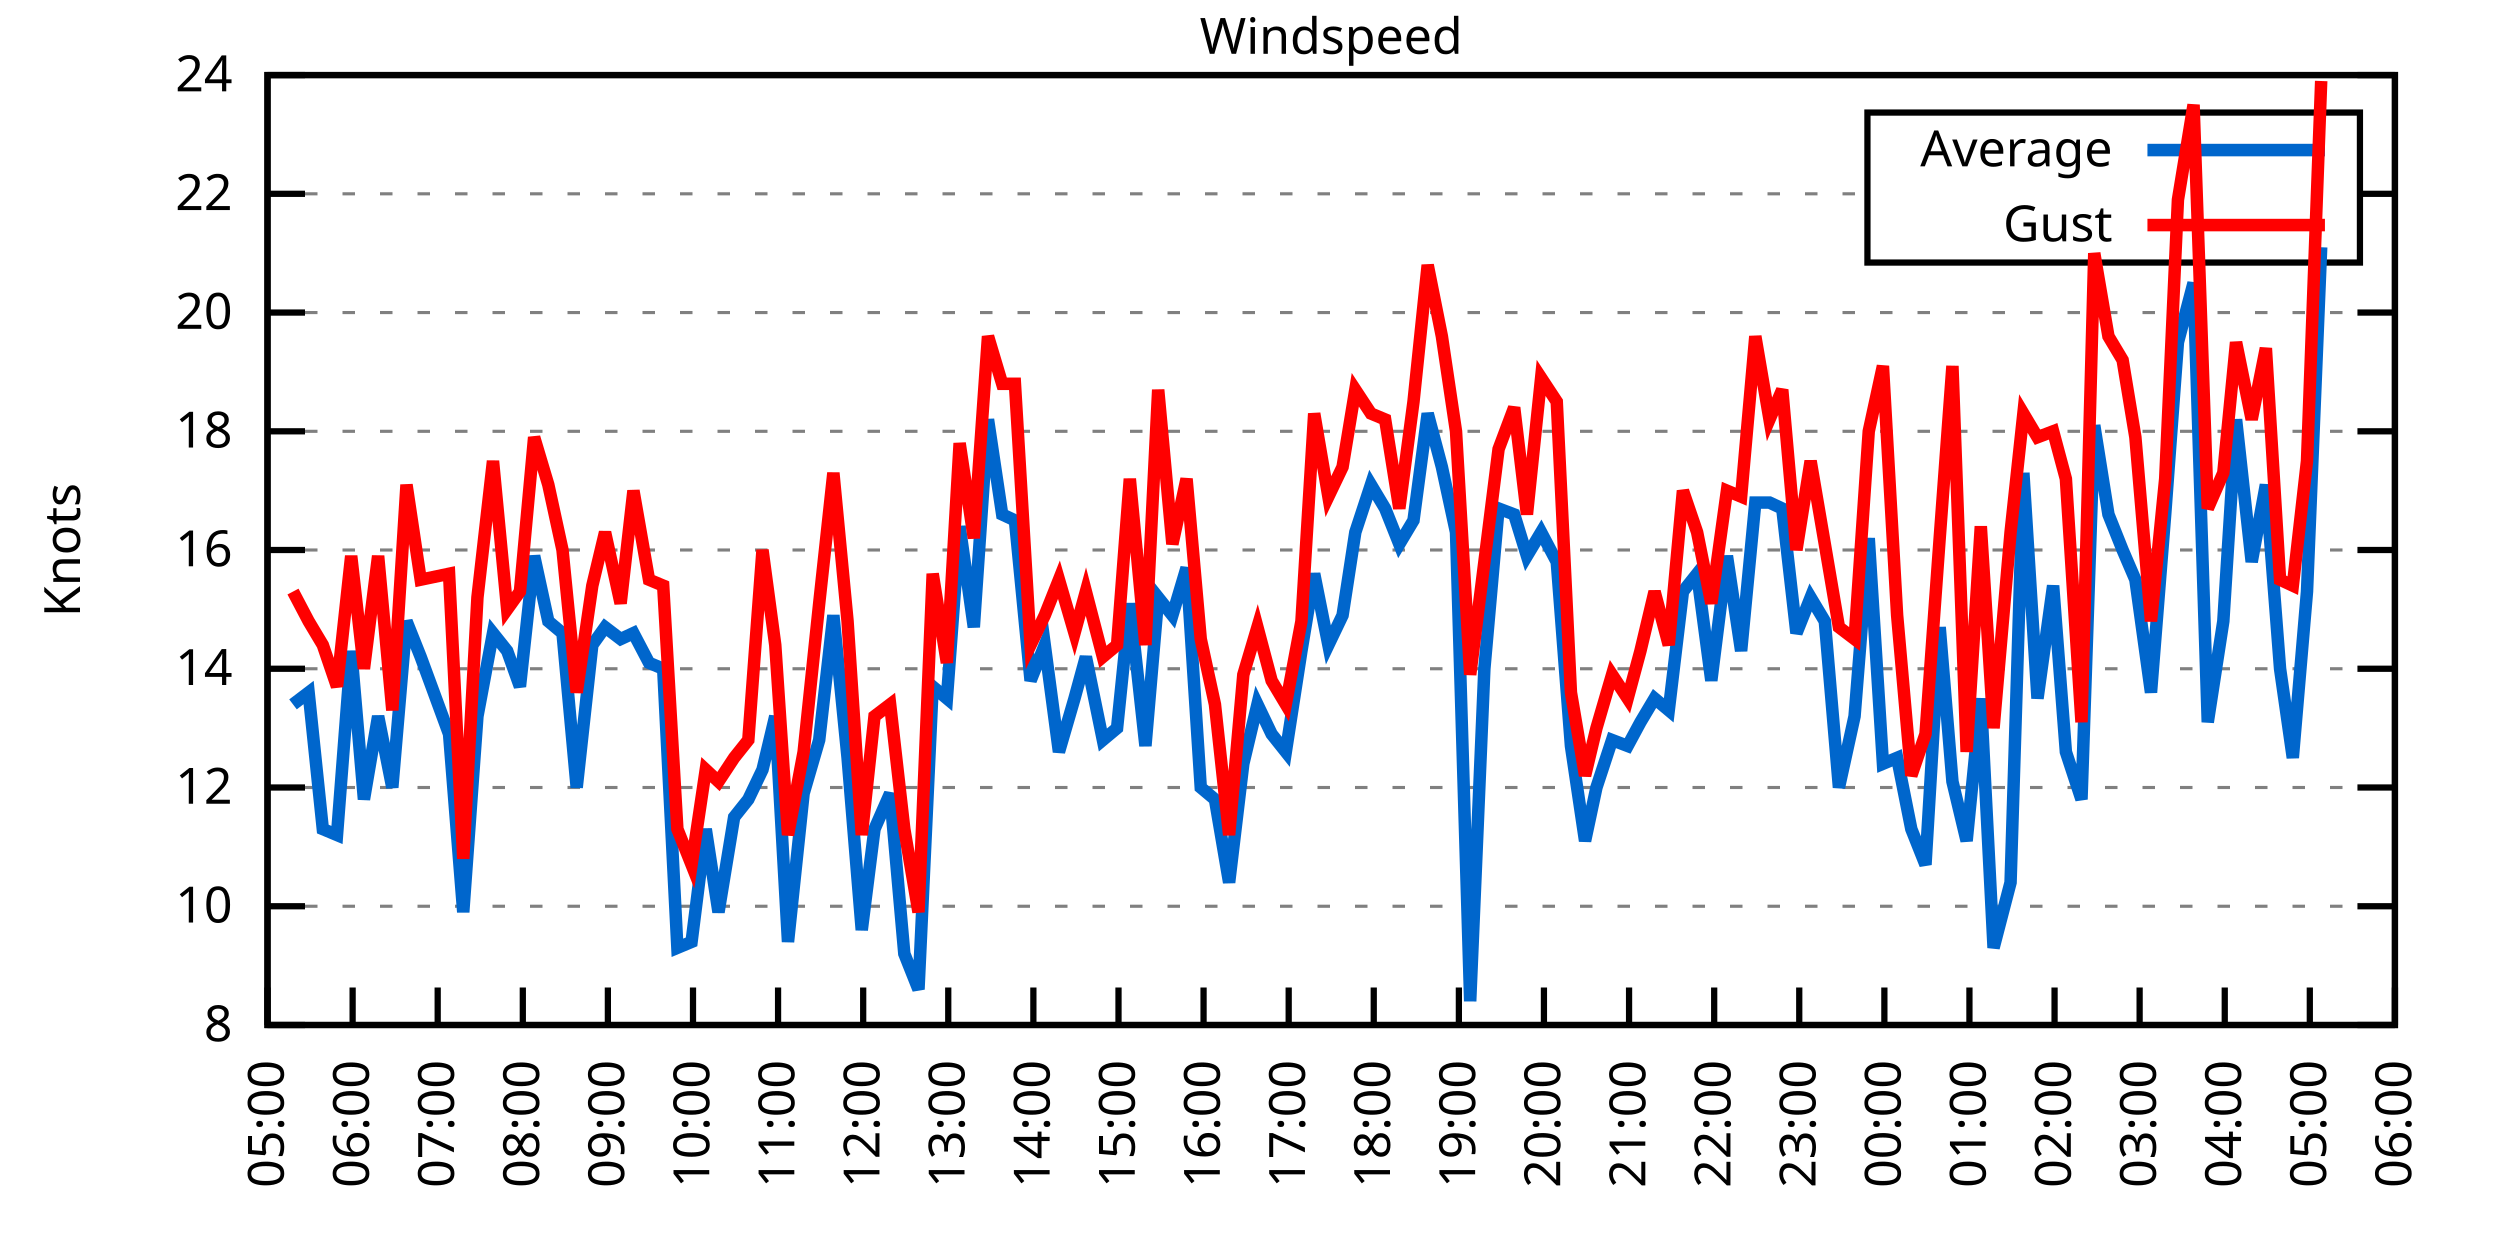
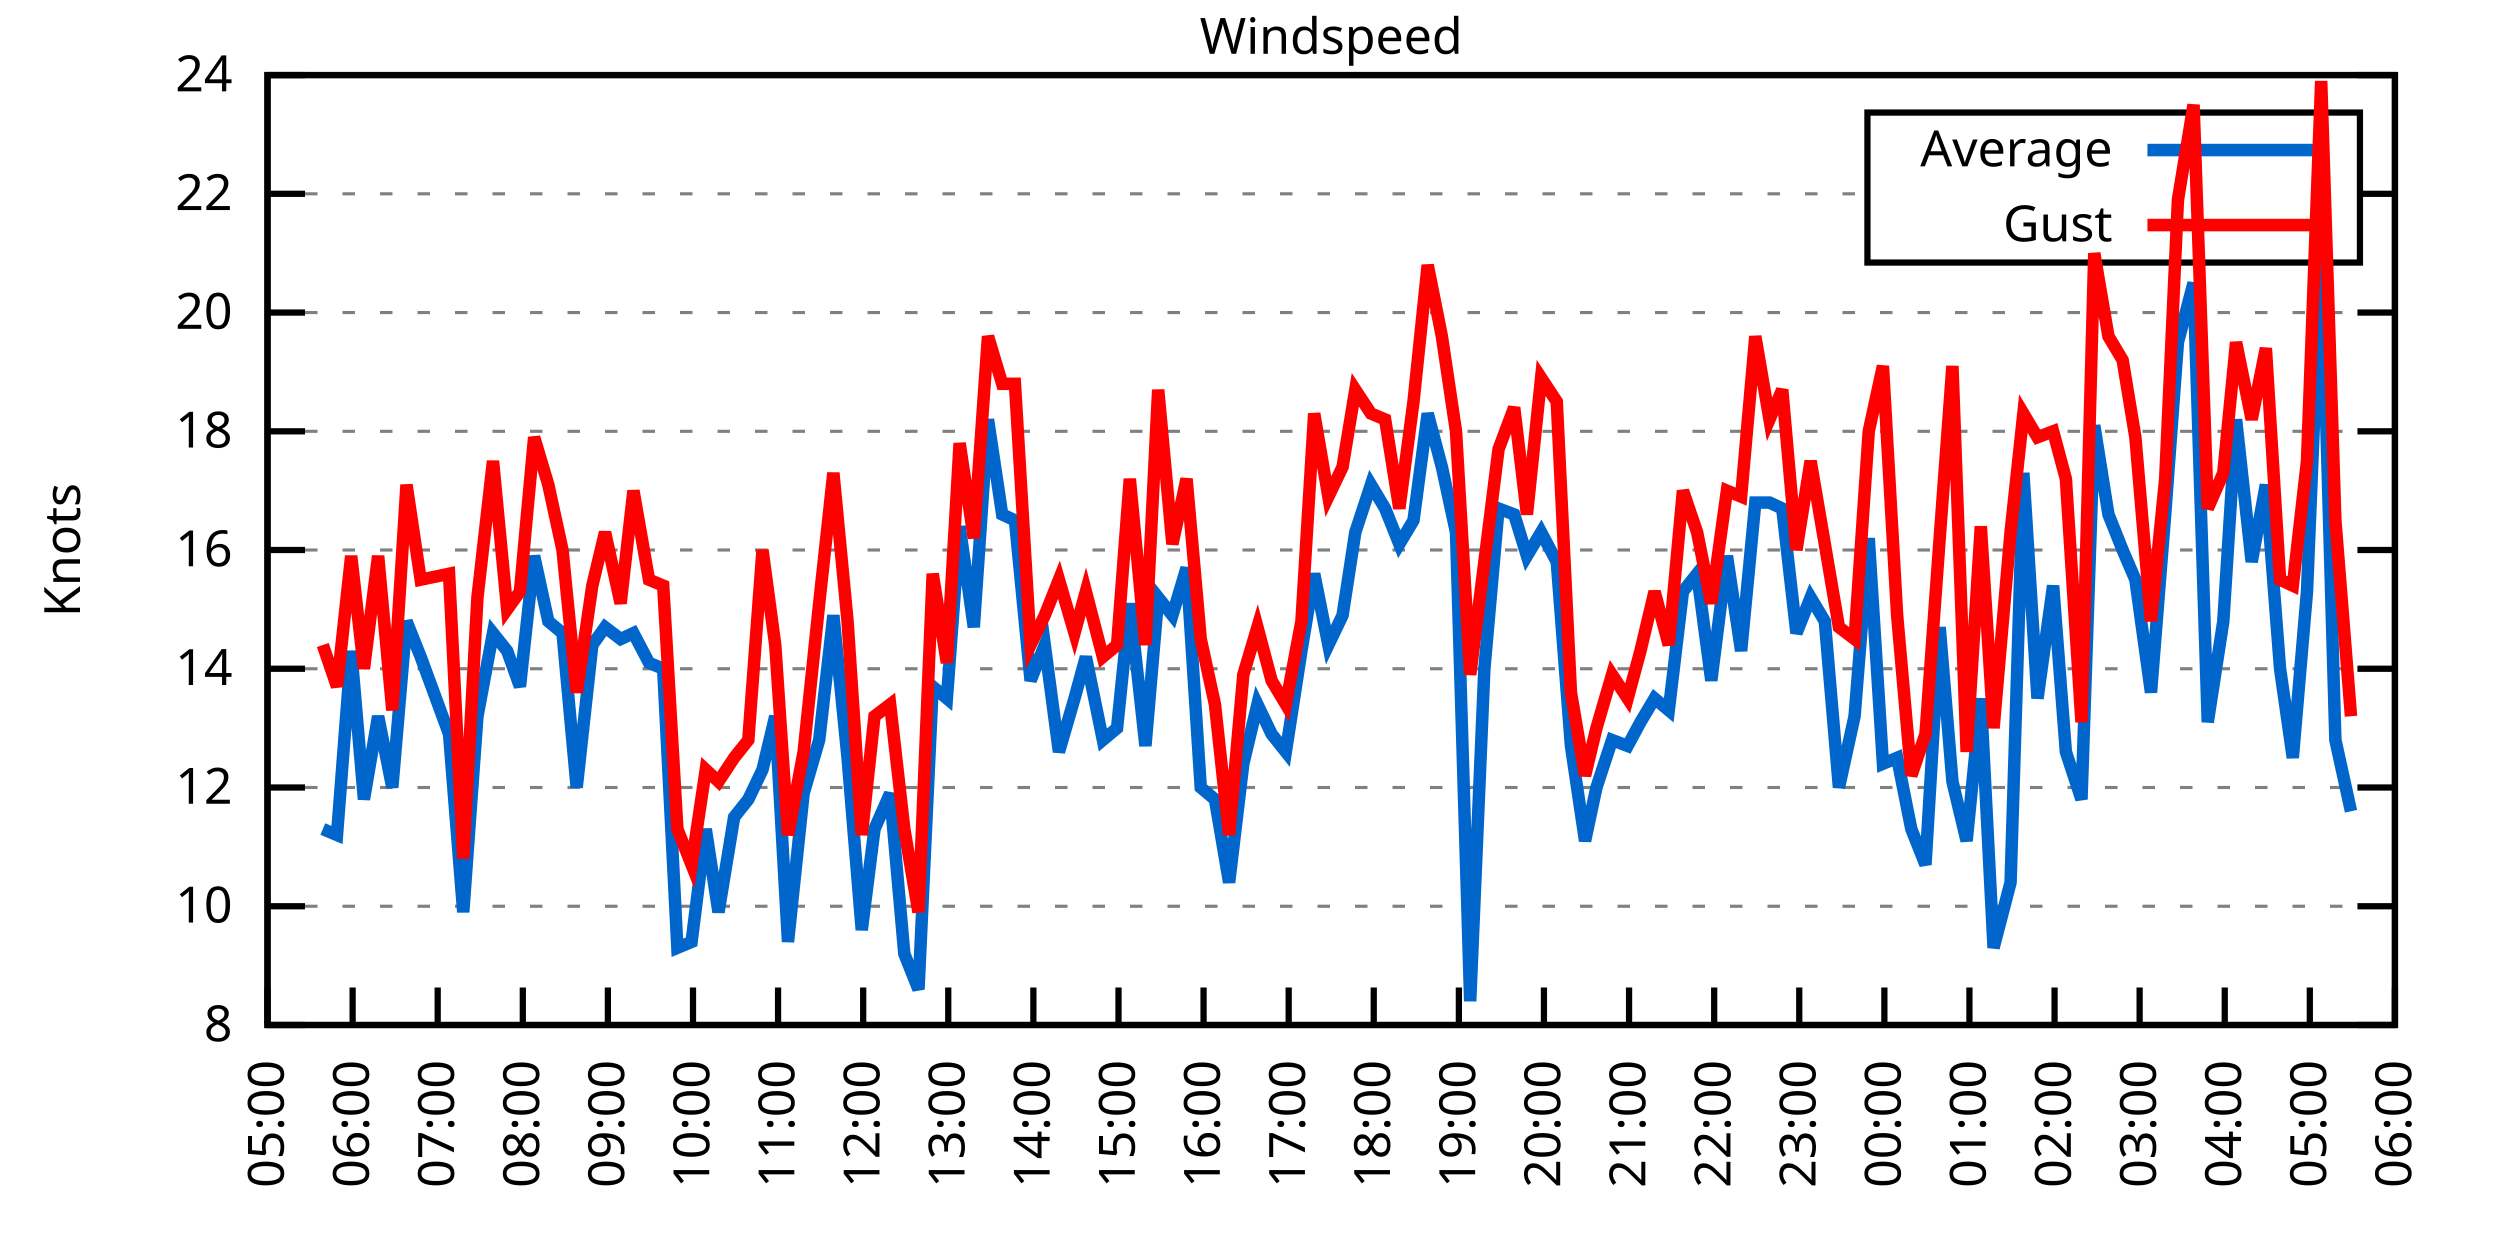
<svg xmlns="http://www.w3.org/2000/svg" xmlns:xlink="http://www.w3.org/1999/xlink" width="400" height="200" viewBox="0 0 400 200">
  <g id="gnuplot_canvas">
    <rect x="0" y="0" width="400" height="200" fill="none" />
    <defs>
      <circle id="gpDot" r="0.5" stroke-width="0.5" stroke="currentColor" />
      <path id="gpPt0" stroke-width="0.333" stroke="currentColor" d="M-1,0 h2 M0,-1 v2" />
      <path id="gpPt1" stroke-width="0.333" stroke="currentColor" d="M-1,-1 L1,1 M1,-1 L-1,1" />
      <path id="gpPt2" stroke-width="0.333" stroke="currentColor" d="M-1,0 L1,0 M0,-1 L0,1 M-1,-1 L1,1 M-1,1 L1,-1" />
      <rect id="gpPt3" stroke-width="0.333" stroke="currentColor" x="-1" y="-1" width="2" height="2" />
      <rect id="gpPt4" stroke-width="0.333" stroke="currentColor" fill="currentColor" x="-1" y="-1" width="2" height="2" />
      <circle id="gpPt5" stroke-width="0.333" stroke="currentColor" cx="0" cy="0" r="1" />
      <use xlink:href="#gpPt5" id="gpPt6" fill="currentColor" stroke="none" />
      <path id="gpPt7" stroke-width="0.333" stroke="currentColor" d="M0,-1.33 L-1.33,0.67 L1.33,0.67 z" />
      <use xlink:href="#gpPt7" id="gpPt8" fill="currentColor" stroke="none" />
      <use xlink:href="#gpPt7" id="gpPt9" stroke="currentColor" transform="rotate(180)" />
      <use xlink:href="#gpPt9" id="gpPt10" fill="currentColor" stroke="none" />
      <use xlink:href="#gpPt3" id="gpPt11" stroke="currentColor" transform="rotate(45)" />
      <use xlink:href="#gpPt11" id="gpPt12" fill="currentColor" stroke="none" />
      <path id="gpPt13" stroke-width="0.333" stroke="currentColor" d="M0,1.330 L1.265,0.411 L0.782,-1.067 L-0.782,-1.076 L-1.265,0.411 z" />
      <use xlink:href="#gpPt13" id="gpPt14" fill="currentColor" stroke="none" />
      <filter id="textbox" filterUnits="objectBoundingBox" x="0" y="0" height="1" width="1">
        <feFlood flood-color="white" flood-opacity="1" result="bgnd" />
        <feComposite in="SourceGraphic" in2="bgnd" operator="atop" />
      </filter>
      <filter id="greybox" filterUnits="objectBoundingBox" x="0" y="0" height="1" width="1">
        <feFlood flood-color="lightgrey" flood-opacity="1" result="grey" />
        <feComposite in="SourceGraphic" in2="grey" operator="atop" />
      </filter>
    </defs>
    <g fill="none" color="white" stroke="currentColor" stroke-width="1.00" stroke-linecap="butt" stroke-linejoin="miter">
</g>
    <g fill="none" color="black" stroke="currentColor" stroke-width="1.00" stroke-linecap="butt" stroke-linejoin="miter">
      <g stroke="none" shape-rendering="crispEdges">
        <polygon fill="rgb(255, 255, 255)" points="42.80,164.00 383.18,164.00 383.18,12.02 42.80,12.02 " />
      </g>
    </g>
    <g fill="none" color="black" stroke="currentColor" stroke-width="1.00" stroke-linecap="butt" stroke-linejoin="miter">
</g>
    <g fill="none" color="black" stroke="black" stroke-width="0.50" stroke-linecap="butt" stroke-linejoin="miter">
</g>
    <g fill="none" color="gray" stroke="currentColor" stroke-width="0.50" stroke-linecap="butt" stroke-linejoin="miter">
      <path stroke="gray" stroke-dasharray="2,4" class="gridline" d="M42.80,164.00 L383.19,164.00  " />
    </g>
    <g fill="none" color="gray" stroke="gray" stroke-width="1.00" stroke-linecap="butt" stroke-linejoin="miter">
</g>
    <g fill="none" color="black" stroke="currentColor" stroke-width="1.00" stroke-linecap="butt" stroke-linejoin="miter">
      <path stroke="black" d="M42.80,164.00 L48.80,164.00 M383.19,164.00 L377.19,164.00  " />
      <g transform="translate(37.20,166.60)" stroke="none" fill="black" font-family="Sans" font-size="8.00" text-anchor="end">
        <text>
          <tspan font-family="Sans"> 8</tspan>
        </text>
      </g>
    </g>
    <g fill="none" color="black" stroke="currentColor" stroke-width="1.00" stroke-linecap="butt" stroke-linejoin="miter">
</g>
    <g fill="none" color="black" stroke="black" stroke-width="0.50" stroke-linecap="butt" stroke-linejoin="miter">
</g>
    <g fill="none" color="gray" stroke="currentColor" stroke-width="0.50" stroke-linecap="butt" stroke-linejoin="miter">
      <path stroke="gray" stroke-dasharray="2,4" class="gridline" d="M42.80,145.00 L383.19,145.00  " />
    </g>
    <g fill="none" color="gray" stroke="gray" stroke-width="1.00" stroke-linecap="butt" stroke-linejoin="miter">
</g>
    <g fill="none" color="black" stroke="currentColor" stroke-width="1.00" stroke-linecap="butt" stroke-linejoin="miter">
      <path stroke="black" d="M42.80,145.00 L48.80,145.00 M383.19,145.00 L377.19,145.00  " />
      <g transform="translate(37.20,147.60)" stroke="none" fill="black" font-family="Sans" font-size="8.00" text-anchor="end">
        <text>
          <tspan font-family="Sans"> 10</tspan>
        </text>
      </g>
    </g>
    <g fill="none" color="black" stroke="currentColor" stroke-width="1.00" stroke-linecap="butt" stroke-linejoin="miter">
</g>
    <g fill="none" color="black" stroke="black" stroke-width="0.50" stroke-linecap="butt" stroke-linejoin="miter">
</g>
    <g fill="none" color="gray" stroke="currentColor" stroke-width="0.50" stroke-linecap="butt" stroke-linejoin="miter">
      <path stroke="gray" stroke-dasharray="2,4" class="gridline" d="M42.80,126.00 L383.19,126.00  " />
    </g>
    <g fill="none" color="gray" stroke="gray" stroke-width="1.00" stroke-linecap="butt" stroke-linejoin="miter">
</g>
    <g fill="none" color="black" stroke="currentColor" stroke-width="1.00" stroke-linecap="butt" stroke-linejoin="miter">
      <path stroke="black" d="M42.80,126.00 L48.80,126.00 M383.19,126.00 L377.19,126.00  " />
      <g transform="translate(37.20,128.60)" stroke="none" fill="black" font-family="Sans" font-size="8.00" text-anchor="end">
        <text>
          <tspan font-family="Sans"> 12</tspan>
        </text>
      </g>
    </g>
    <g fill="none" color="black" stroke="currentColor" stroke-width="1.00" stroke-linecap="butt" stroke-linejoin="miter">
</g>
    <g fill="none" color="black" stroke="black" stroke-width="0.50" stroke-linecap="butt" stroke-linejoin="miter">
</g>
    <g fill="none" color="gray" stroke="currentColor" stroke-width="0.50" stroke-linecap="butt" stroke-linejoin="miter">
      <path stroke="gray" stroke-dasharray="2,4" class="gridline" d="M42.80,107.00 L383.19,107.00  " />
    </g>
    <g fill="none" color="gray" stroke="gray" stroke-width="1.00" stroke-linecap="butt" stroke-linejoin="miter">
</g>
    <g fill="none" color="black" stroke="currentColor" stroke-width="1.00" stroke-linecap="butt" stroke-linejoin="miter">
      <path stroke="black" d="M42.80,107.00 L48.80,107.00 M383.19,107.00 L377.19,107.00  " />
      <g transform="translate(37.20,109.60)" stroke="none" fill="black" font-family="Sans" font-size="8.00" text-anchor="end">
        <text>
          <tspan font-family="Sans"> 14</tspan>
        </text>
      </g>
    </g>
    <g fill="none" color="black" stroke="currentColor" stroke-width="1.00" stroke-linecap="butt" stroke-linejoin="miter">
</g>
    <g fill="none" color="black" stroke="black" stroke-width="0.50" stroke-linecap="butt" stroke-linejoin="miter">
</g>
    <g fill="none" color="gray" stroke="currentColor" stroke-width="0.50" stroke-linecap="butt" stroke-linejoin="miter">
      <path stroke="gray" stroke-dasharray="2,4" class="gridline" d="M42.80,88.00 L383.19,88.00  " />
    </g>
    <g fill="none" color="gray" stroke="gray" stroke-width="1.00" stroke-linecap="butt" stroke-linejoin="miter">
</g>
    <g fill="none" color="black" stroke="currentColor" stroke-width="1.00" stroke-linecap="butt" stroke-linejoin="miter">
      <path stroke="black" d="M42.80,88.00 L48.80,88.00 M383.19,88.00 L377.19,88.00  " />
      <g transform="translate(37.20,90.60)" stroke="none" fill="black" font-family="Sans" font-size="8.00" text-anchor="end">
        <text>
          <tspan font-family="Sans"> 16</tspan>
        </text>
      </g>
    </g>
    <g fill="none" color="black" stroke="currentColor" stroke-width="1.00" stroke-linecap="butt" stroke-linejoin="miter">
</g>
    <g fill="none" color="black" stroke="black" stroke-width="0.50" stroke-linecap="butt" stroke-linejoin="miter">
</g>
    <g fill="none" color="gray" stroke="currentColor" stroke-width="0.50" stroke-linecap="butt" stroke-linejoin="miter">
      <path stroke="gray" stroke-dasharray="2,4" class="gridline" d="M42.80,69.01 L383.19,69.01  " />
    </g>
    <g fill="none" color="gray" stroke="gray" stroke-width="1.00" stroke-linecap="butt" stroke-linejoin="miter">
</g>
    <g fill="none" color="black" stroke="currentColor" stroke-width="1.00" stroke-linecap="butt" stroke-linejoin="miter">
      <path stroke="black" d="M42.80,69.01 L48.80,69.01 M383.19,69.01 L377.19,69.01  " />
      <g transform="translate(37.20,71.61)" stroke="none" fill="black" font-family="Sans" font-size="8.00" text-anchor="end">
        <text>
          <tspan font-family="Sans"> 18</tspan>
        </text>
      </g>
    </g>
    <g fill="none" color="black" stroke="currentColor" stroke-width="1.00" stroke-linecap="butt" stroke-linejoin="miter">
</g>
    <g fill="none" color="black" stroke="black" stroke-width="0.50" stroke-linecap="butt" stroke-linejoin="miter">
</g>
    <g fill="none" color="gray" stroke="currentColor" stroke-width="0.50" stroke-linecap="butt" stroke-linejoin="miter">
      <path stroke="gray" stroke-dasharray="2,4" class="gridline" d="M42.80,50.01 L383.19,50.01  " />
    </g>
    <g fill="none" color="gray" stroke="gray" stroke-width="1.00" stroke-linecap="butt" stroke-linejoin="miter">
</g>
    <g fill="none" color="black" stroke="currentColor" stroke-width="1.00" stroke-linecap="butt" stroke-linejoin="miter">
      <path stroke="black" d="M42.80,50.01 L48.80,50.01 M383.19,50.01 L377.19,50.01  " />
      <g transform="translate(37.20,52.61)" stroke="none" fill="black" font-family="Sans" font-size="8.00" text-anchor="end">
        <text>
          <tspan font-family="Sans"> 20</tspan>
        </text>
      </g>
    </g>
    <g fill="none" color="black" stroke="currentColor" stroke-width="1.00" stroke-linecap="butt" stroke-linejoin="miter">
</g>
    <g fill="none" color="black" stroke="black" stroke-width="0.50" stroke-linecap="butt" stroke-linejoin="miter">
</g>
    <g fill="none" color="gray" stroke="currentColor" stroke-width="0.50" stroke-linecap="butt" stroke-linejoin="miter">
      <path stroke="gray" stroke-dasharray="2,4" class="gridline" d="M42.80,31.01 L298.79,31.01 M377.59,31.01 L383.19,31.01  " />
    </g>
    <g fill="none" color="gray" stroke="gray" stroke-width="1.00" stroke-linecap="butt" stroke-linejoin="miter">
</g>
    <g fill="none" color="black" stroke="currentColor" stroke-width="1.00" stroke-linecap="butt" stroke-linejoin="miter">
      <path stroke="black" d="M42.80,31.01 L48.80,31.01 M383.19,31.01 L377.19,31.01  " />
      <g transform="translate(37.20,33.61)" stroke="none" fill="black" font-family="Sans" font-size="8.00" text-anchor="end">
        <text>
          <tspan font-family="Sans"> 22</tspan>
        </text>
      </g>
    </g>
    <g fill="none" color="black" stroke="currentColor" stroke-width="1.00" stroke-linecap="butt" stroke-linejoin="miter">
</g>
    <g fill="none" color="black" stroke="black" stroke-width="0.50" stroke-linecap="butt" stroke-linejoin="miter">
</g>
    <g fill="none" color="gray" stroke="currentColor" stroke-width="0.50" stroke-linecap="butt" stroke-linejoin="miter">
      <path stroke="gray" stroke-dasharray="2,4" class="gridline" d="M42.80,12.01 L383.19,12.01  " />
    </g>
    <g fill="none" color="gray" stroke="gray" stroke-width="1.00" stroke-linecap="butt" stroke-linejoin="miter">
</g>
    <g fill="none" color="black" stroke="currentColor" stroke-width="1.00" stroke-linecap="butt" stroke-linejoin="miter">
      <path stroke="black" d="M42.80,12.01 L48.80,12.01 M383.19,12.01 L377.19,12.01  " />
      <g transform="translate(37.20,14.61)" stroke="none" fill="black" font-family="Sans" font-size="8.00" text-anchor="end">
        <text>
          <tspan font-family="Sans"> 24</tspan>
        </text>
      </g>
    </g>
    <g fill="none" color="black" stroke="currentColor" stroke-width="1.00" stroke-linecap="butt" stroke-linejoin="miter">
      <path stroke="black" d="M42.80,164.00 L42.80,158.00  " />
      <g transform="translate(45.40,169.60) rotate(270.00)" stroke="none" fill="black" font-family="Sans" font-size="8.00" text-anchor="end">
        <text>
          <tspan font-family="Sans">05:00</tspan>
        </text>
      </g>
    </g>
    <g fill="none" color="black" stroke="currentColor" stroke-width="1.00" stroke-linecap="butt" stroke-linejoin="miter">
      <path stroke="black" d="M56.42,164.00 L56.42,158.00  " />
      <g transform="translate(59.02,169.60) rotate(270.00)" stroke="none" fill="black" font-family="Sans" font-size="8.00" text-anchor="end">
        <text>
          <tspan font-family="Sans">06:00</tspan>
        </text>
      </g>
    </g>
    <g fill="none" color="black" stroke="currentColor" stroke-width="1.00" stroke-linecap="butt" stroke-linejoin="miter">
      <path stroke="black" d="M70.03,164.00 L70.03,158.00  " />
      <g transform="translate(72.63,169.60) rotate(270.00)" stroke="none" fill="black" font-family="Sans" font-size="8.00" text-anchor="end">
        <text>
          <tspan font-family="Sans">07:00</tspan>
        </text>
      </g>
    </g>
    <g fill="none" color="black" stroke="currentColor" stroke-width="1.00" stroke-linecap="butt" stroke-linejoin="miter">
      <path stroke="black" d="M83.65,164.00 L83.65,158.00  " />
      <g transform="translate(86.25,169.60) rotate(270.00)" stroke="none" fill="black" font-family="Sans" font-size="8.00" text-anchor="end">
        <text>
          <tspan font-family="Sans">08:00</tspan>
        </text>
      </g>
    </g>
    <g fill="none" color="black" stroke="currentColor" stroke-width="1.00" stroke-linecap="butt" stroke-linejoin="miter">
      <path stroke="black" d="M97.26,164.00 L97.26,158.00  " />
      <g transform="translate(99.86,169.60) rotate(270.00)" stroke="none" fill="black" font-family="Sans" font-size="8.00" text-anchor="end">
        <text>
          <tspan font-family="Sans">09:00</tspan>
        </text>
      </g>
    </g>
    <g fill="none" color="black" stroke="currentColor" stroke-width="1.00" stroke-linecap="butt" stroke-linejoin="miter">
      <path stroke="black" d="M110.88,164.00 L110.88,158.00  " />
      <g transform="translate(113.48,169.60) rotate(270.00)" stroke="none" fill="black" font-family="Sans" font-size="8.00" text-anchor="end">
        <text>
          <tspan font-family="Sans">10:00</tspan>
        </text>
      </g>
    </g>
    <g fill="none" color="black" stroke="currentColor" stroke-width="1.00" stroke-linecap="butt" stroke-linejoin="miter">
      <path stroke="black" d="M124.49,164.00 L124.49,158.00  " />
      <g transform="translate(127.09,169.60) rotate(270.00)" stroke="none" fill="black" font-family="Sans" font-size="8.00" text-anchor="end">
        <text>
          <tspan font-family="Sans">11:00</tspan>
        </text>
      </g>
    </g>
    <g fill="none" color="black" stroke="currentColor" stroke-width="1.00" stroke-linecap="butt" stroke-linejoin="miter">
      <path stroke="black" d="M138.11,164.00 L138.11,158.00  " />
      <g transform="translate(140.71,169.60) rotate(270.00)" stroke="none" fill="black" font-family="Sans" font-size="8.00" text-anchor="end">
        <text>
          <tspan font-family="Sans">12:00</tspan>
        </text>
      </g>
    </g>
    <g fill="none" color="black" stroke="currentColor" stroke-width="1.00" stroke-linecap="butt" stroke-linejoin="miter">
      <path stroke="black" d="M151.72,164.00 L151.72,158.00  " />
      <g transform="translate(154.32,169.60) rotate(270.00)" stroke="none" fill="black" font-family="Sans" font-size="8.00" text-anchor="end">
        <text>
          <tspan font-family="Sans">13:00</tspan>
        </text>
      </g>
    </g>
    <g fill="none" color="black" stroke="currentColor" stroke-width="1.00" stroke-linecap="butt" stroke-linejoin="miter">
      <path stroke="black" d="M165.34,164.00 L165.34,158.00  " />
      <g transform="translate(167.94,169.60) rotate(270.00)" stroke="none" fill="black" font-family="Sans" font-size="8.00" text-anchor="end">
        <text>
          <tspan font-family="Sans">14:00</tspan>
        </text>
      </g>
    </g>
    <g fill="none" color="black" stroke="currentColor" stroke-width="1.00" stroke-linecap="butt" stroke-linejoin="miter">
      <path stroke="black" d="M178.96,164.00 L178.96,158.00  " />
      <g transform="translate(181.56,169.60) rotate(270.00)" stroke="none" fill="black" font-family="Sans" font-size="8.00" text-anchor="end">
        <text>
          <tspan font-family="Sans">15:00</tspan>
        </text>
      </g>
    </g>
    <g fill="none" color="black" stroke="currentColor" stroke-width="1.00" stroke-linecap="butt" stroke-linejoin="miter">
      <path stroke="black" d="M192.57,164.00 L192.57,158.00  " />
      <g transform="translate(195.17,169.60) rotate(270.00)" stroke="none" fill="black" font-family="Sans" font-size="8.00" text-anchor="end">
        <text>
          <tspan font-family="Sans">16:00</tspan>
        </text>
      </g>
    </g>
    <g fill="none" color="black" stroke="currentColor" stroke-width="1.00" stroke-linecap="butt" stroke-linejoin="miter">
      <path stroke="black" d="M206.19,164.00 L206.19,158.00  " />
      <g transform="translate(208.79,169.60) rotate(270.00)" stroke="none" fill="black" font-family="Sans" font-size="8.00" text-anchor="end">
        <text>
          <tspan font-family="Sans">17:00</tspan>
        </text>
      </g>
    </g>
    <g fill="none" color="black" stroke="currentColor" stroke-width="1.00" stroke-linecap="butt" stroke-linejoin="miter">
      <path stroke="black" d="M219.80,164.00 L219.80,158.00  " />
      <g transform="translate(222.40,169.60) rotate(270.00)" stroke="none" fill="black" font-family="Sans" font-size="8.00" text-anchor="end">
        <text>
          <tspan font-family="Sans">18:00</tspan>
        </text>
      </g>
    </g>
    <g fill="none" color="black" stroke="currentColor" stroke-width="1.00" stroke-linecap="butt" stroke-linejoin="miter">
      <path stroke="black" d="M233.42,164.00 L233.42,158.00  " />
      <g transform="translate(236.02,169.60) rotate(270.00)" stroke="none" fill="black" font-family="Sans" font-size="8.00" text-anchor="end">
        <text>
          <tspan font-family="Sans">19:00</tspan>
        </text>
      </g>
    </g>
    <g fill="none" color="black" stroke="currentColor" stroke-width="1.00" stroke-linecap="butt" stroke-linejoin="miter">
      <path stroke="black" d="M247.03,164.00 L247.03,158.00  " />
      <g transform="translate(249.63,169.60) rotate(270.00)" stroke="none" fill="black" font-family="Sans" font-size="8.00" text-anchor="end">
        <text>
          <tspan font-family="Sans">20:00</tspan>
        </text>
      </g>
    </g>
    <g fill="none" color="black" stroke="currentColor" stroke-width="1.00" stroke-linecap="butt" stroke-linejoin="miter">
      <path stroke="black" d="M260.65,164.00 L260.65,158.00  " />
      <g transform="translate(263.25,169.60) rotate(270.00)" stroke="none" fill="black" font-family="Sans" font-size="8.00" text-anchor="end">
        <text>
          <tspan font-family="Sans">21:00</tspan>
        </text>
      </g>
    </g>
    <g fill="none" color="black" stroke="currentColor" stroke-width="1.00" stroke-linecap="butt" stroke-linejoin="miter">
      <path stroke="black" d="M274.27,164.00 L274.27,158.00  " />
      <g transform="translate(276.87,169.60) rotate(270.00)" stroke="none" fill="black" font-family="Sans" font-size="8.00" text-anchor="end">
        <text>
          <tspan font-family="Sans">22:00</tspan>
        </text>
      </g>
    </g>
    <g fill="none" color="black" stroke="currentColor" stroke-width="1.00" stroke-linecap="butt" stroke-linejoin="miter">
      <path stroke="black" d="M287.88,164.00 L287.88,158.00  " />
      <g transform="translate(290.48,169.60) rotate(270.00)" stroke="none" fill="black" font-family="Sans" font-size="8.00" text-anchor="end">
        <text>
          <tspan font-family="Sans">23:00</tspan>
        </text>
      </g>
    </g>
    <g fill="none" color="black" stroke="currentColor" stroke-width="1.00" stroke-linecap="butt" stroke-linejoin="miter">
      <path stroke="black" d="M301.50,164.00 L301.50,158.00  " />
      <g transform="translate(304.10,169.60) rotate(270.00)" stroke="none" fill="black" font-family="Sans" font-size="8.00" text-anchor="end">
        <text>
          <tspan font-family="Sans">00:00</tspan>
        </text>
      </g>
    </g>
    <g fill="none" color="black" stroke="currentColor" stroke-width="1.00" stroke-linecap="butt" stroke-linejoin="miter">
      <path stroke="black" d="M315.11,164.00 L315.11,158.00  " />
      <g transform="translate(317.71,169.60) rotate(270.00)" stroke="none" fill="black" font-family="Sans" font-size="8.00" text-anchor="end">
        <text>
          <tspan font-family="Sans">01:00</tspan>
        </text>
      </g>
    </g>
    <g fill="none" color="black" stroke="currentColor" stroke-width="1.00" stroke-linecap="butt" stroke-linejoin="miter">
      <path stroke="black" d="M328.73,164.00 L328.73,158.00  " />
      <g transform="translate(331.33,169.60) rotate(270.00)" stroke="none" fill="black" font-family="Sans" font-size="8.00" text-anchor="end">
        <text>
          <tspan font-family="Sans">02:00</tspan>
        </text>
      </g>
    </g>
    <g fill="none" color="black" stroke="currentColor" stroke-width="1.00" stroke-linecap="butt" stroke-linejoin="miter">
      <path stroke="black" d="M342.34,164.00 L342.34,158.00  " />
      <g transform="translate(344.94,169.60) rotate(270.00)" stroke="none" fill="black" font-family="Sans" font-size="8.00" text-anchor="end">
        <text>
          <tspan font-family="Sans">03:00</tspan>
        </text>
      </g>
    </g>
    <g fill="none" color="black" stroke="currentColor" stroke-width="1.00" stroke-linecap="butt" stroke-linejoin="miter">
      <path stroke="black" d="M355.96,164.00 L355.96,158.00  " />
      <g transform="translate(358.56,169.60) rotate(270.00)" stroke="none" fill="black" font-family="Sans" font-size="8.00" text-anchor="end">
        <text>
          <tspan font-family="Sans">04:00</tspan>
        </text>
      </g>
    </g>
    <g fill="none" color="black" stroke="currentColor" stroke-width="1.00" stroke-linecap="butt" stroke-linejoin="miter">
      <path stroke="black" d="M369.57,164.00 L369.57,158.00  " />
      <g transform="translate(372.17,169.60) rotate(270.00)" stroke="none" fill="black" font-family="Sans" font-size="8.00" text-anchor="end">
        <text>
          <tspan font-family="Sans">05:00</tspan>
        </text>
      </g>
    </g>
    <g fill="none" color="black" stroke="currentColor" stroke-width="1.00" stroke-linecap="butt" stroke-linejoin="miter">
      <path stroke="black" d="M383.19,164.00 L383.19,158.00  " />
      <g transform="translate(385.79,169.60) rotate(270.00)" stroke="none" fill="black" font-family="Sans" font-size="8.00" text-anchor="end">
        <text>
          <tspan font-family="Sans">06:00</tspan>
        </text>
      </g>
    </g>
    <g fill="none" color="black" stroke="currentColor" stroke-width="1.00" stroke-linecap="butt" stroke-linejoin="miter">
</g>
    <g fill="none" color="black" stroke="currentColor" stroke-width="1.00" stroke-linecap="butt" stroke-linejoin="miter">
      <path stroke="black" d="M42.80,12.01 L42.80,164.00 L383.19,164.00 L383.19,12.01 L42.80,12.01 Z  " />
    </g>
    <g fill="none" color="black" stroke="currentColor" stroke-width="1.00" stroke-linecap="butt" stroke-linejoin="miter">
</g>
    <g fill="none" color="black" stroke="currentColor" stroke-width="1.00" stroke-linecap="butt" stroke-linejoin="miter">
      <path stroke="black" d="M298.79,42.01 L298.79,18.01 L377.59,18.01 L377.59,42.01 L298.79,42.01 Z  " />
    </g>
    <g id="Windspeed_plot_1">
      <g fill="none" color="white" stroke="black" stroke-width="2.00" stroke-linecap="butt" stroke-linejoin="miter">
</g>
      <g fill="none" color="black" stroke="currentColor" stroke-width="2.00" stroke-linecap="butt" stroke-linejoin="miter">
        <g transform="translate(337.99,26.61)" stroke="none" fill="black" font-family="Sans" font-size="8.00" text-anchor="end">
          <text>
            <tspan font-family="Sans">Average</tspan>
          </text>
        </g>
      </g>
      <g fill="none" color="black" stroke="currentColor" stroke-width="2.00" stroke-linecap="butt" stroke-linejoin="miter">
-         <path stroke="rgb(  0, 102, 204)" d="M343.59,24.01 L371.99,24.01 M46.88,112.70 L49.38,110.80 L51.65,132.65 L53.92,133.60 L56.19,104.15 L58.23,127.90   L60.50,114.60 L62.77,126.00 L65.04,99.40 L67.31,105.10 L71.85,117.45 L74.12,145.95 L76.39,114.60 L78.88,101.30   L81.15,104.15 L83.19,109.85 L85.46,88.95 L87.73,99.40 L90.00,101.30 L92.27,126.00 L94.77,103.20 L96.81,100.35   L99.30,102.25 L101.35,101.30 L103.84,106.05 L106.11,107.00 L108.38,151.65 L110.65,150.70 L112.92,132.65 L114.96,145.95   L117.46,130.75 L119.73,127.90 L122.00,123.15 L124.04,114.60 L126.08,150.70 L128.58,126.95 L131.07,118.40 L133.34,98.45   L135.61,121.25 L137.88,148.80 L139.92,132.65 L142.42,126.95 L144.69,152.60 L146.96,158.30 L149.23,109.85 L151.50,111.75   L153.54,84.21 L155.81,100.35 L158.08,67.11 L160.35,82.31 L162.39,83.26 L164.89,108.90 L167.16,103.20 L169.43,120.30   L171.92,111.75 L173.74,105.10 L176.46,118.40 L178.73,116.50 L180.77,96.55 L183.27,119.35 L185.31,95.60 L187.58,98.45   L189.85,90.85 L192.12,126.00 L194.39,127.90 L196.66,141.20 L198.93,122.20 L201.19,112.70 L203.46,117.45 L205.73,120.30   L208.23,104.15 L210.27,91.80 L212.54,103.20 L214.81,98.45 L216.85,85.16 L219.35,77.56 L221.62,81.36 L223.89,87.06   L226.16,83.26 L228.43,66.16 L230.70,74.71 L232.96,85.16 L235.23,160.20 L237.50,107.00 L239.77,81.36 L242.27,82.31   L244.31,88.95 L246.58,85.16 L249.08,89.90 L251.35,119.35 L253.61,134.55 L255.43,126.00 L257.93,118.40 L260.42,119.35   L262.47,115.55 L264.73,111.75 L267.00,113.65 L269.27,94.65 L271.54,91.80 L273.81,108.90 L276.31,88.95 L278.58,104.15   L280.85,80.41 L283.12,80.41 L285.16,81.36 L287.43,101.30 L289.70,95.60 L291.97,99.40 L294.23,126.00 L296.73,114.60   L299.00,86.11 L301.27,122.20 L303.54,121.25 L305.81,132.65 L308.08,138.35 L310.35,100.35 L312.39,125.05 L314.66,134.55   L316.93,111.75 L318.97,151.65 L321.69,141.20 L323.74,75.66 L326.00,111.75 L328.50,93.70 L330.54,120.30 L333.04,127.90   L335.08,68.06 L337.35,82.31 L339.62,88.00 L341.66,92.75 L344.16,110.80 L346.43,82.31 L348.47,54.76 L350.97,45.26   L353.24,115.55 L355.73,99.40 L357.77,67.11 L360.27,89.90 L362.54,77.56 L364.81,107.00 L366.85,121.25 L369.12,94.65   L371.39,39.56  " />
+         <path stroke="rgb(  0, 102, 204)" d="M343.59,24.01 L371.99,24.01 M51.65,132.65 L53.92,133.60 L56.19,104.15 L58.23,127.90 L60.50,114.60 L62.77,126.00   L65.04,99.40 L67.31,105.10 L71.85,117.45 L74.12,145.95 L76.39,114.60 L78.88,101.30 L81.15,104.15 L83.19,109.85   L85.46,88.95 L87.73,99.40 L90.00,101.30 L92.27,126.00 L94.77,103.20 L96.81,100.35 L99.30,102.25 L101.35,101.30   L103.84,106.05 L106.11,107.00 L108.38,151.65 L110.65,150.70 L112.92,132.65 L114.96,145.95 L117.46,130.75 L119.73,127.90   L122.00,123.15 L124.04,114.60 L126.08,150.70 L128.58,126.95 L131.07,118.40 L133.34,98.45 L135.61,121.25 L137.88,148.80   L139.92,132.65 L142.42,126.95 L144.69,152.60 L146.96,158.30 L149.23,109.85 L151.50,111.75 L153.54,84.21 L155.81,100.35   L158.08,67.11 L160.35,82.31 L162.39,83.26 L164.89,108.90 L167.16,103.20 L169.43,120.30 L171.92,111.75 L173.74,105.10   L176.46,118.40 L178.73,116.50 L180.77,96.55 L183.27,119.35 L185.31,95.60 L187.58,98.45 L189.85,90.85 L192.12,126.00   L194.39,127.90 L196.66,141.20 L198.93,122.20 L201.19,112.70 L203.46,117.45 L205.73,120.30 L208.23,104.15 L210.27,91.80   L212.54,103.20 L214.81,98.45 L216.85,85.16 L219.35,77.56 L221.62,81.36 L223.89,87.06 L226.16,83.26 L228.43,66.16   L230.70,74.71 L232.96,85.16 L235.23,160.20 L237.50,107.00 L239.77,81.36 L242.27,82.31 L244.31,88.95 L246.58,85.16   L249.08,89.90 L251.35,119.35 L253.61,134.55 L255.43,126.00 L257.93,118.40 L260.42,119.35 L262.47,115.55 L264.73,111.75   L267.00,113.65 L269.27,94.65 L271.54,91.80 L273.81,108.90 L276.31,88.95 L278.58,104.15 L280.85,80.41 L283.12,80.41   L285.16,81.36 L287.43,101.30 L289.70,95.60 L291.97,99.40 L294.23,126.00 L296.73,114.60 L299.00,86.11 L301.27,122.20   L303.54,121.25 L305.81,132.65 L308.08,138.35 L310.35,100.35 L312.39,125.05 L314.66,134.55 L316.93,111.75 L318.97,151.65   L321.69,141.20 L323.74,75.66 L326.00,111.75 L328.50,93.70 L330.54,120.30 L333.04,127.90 L335.08,68.06 L337.35,82.31   L339.62,88.00 L341.66,92.75 L344.16,110.80 L346.43,82.31 L348.47,54.76 L350.97,45.26 L353.24,115.55 L355.73,99.40   L357.77,67.11 L360.27,89.90 L362.54,77.56 L364.81,107.00 L366.85,121.25 L369.12,94.65 L371.39,39.56 L373.66,118.40   L376.16,129.80  " />
      </g>
    </g>
    <g id="Windspeed_plot_2">
      <g fill="none" color="black" stroke="currentColor" stroke-width="2.00" stroke-linecap="butt" stroke-linejoin="miter">
        <g transform="translate(337.99,38.61)" stroke="none" fill="black" font-family="Sans" font-size="8.00" text-anchor="end">
          <text>
            <tspan font-family="Sans">Gust</tspan>
          </text>
        </g>
      </g>
      <g fill="none" color="black" stroke="currentColor" stroke-width="2.00" stroke-linecap="butt" stroke-linejoin="miter">
-         <path stroke="rgb(255,   0,   0)" d="M343.59,36.01 L371.99,36.01 M46.88,94.65 L49.38,99.40 L51.65,103.20 L53.92,109.85 L56.19,88.95 L58.23,107.00   L60.50,88.95 L62.77,113.65 L65.04,77.56 L67.31,92.75 L71.85,91.80 L74.12,137.40 L76.39,95.60 L78.88,73.76   L81.15,97.50 L83.19,94.65 L85.46,69.96 L87.73,77.56 L90.00,88.00 L92.27,110.80 L94.77,93.70 L96.81,85.16   L99.30,96.55 L101.35,78.51 L103.84,92.75 L106.11,93.70 L108.38,132.65 L110.65,138.35 L112.92,123.15 L114.96,125.05   L117.46,121.25 L119.73,118.40 L122.00,88.00 L124.04,103.20 L126.08,133.60 L128.58,120.30 L131.07,96.55 L133.34,75.66   L135.61,99.40 L137.88,133.60 L139.92,114.60 L142.42,112.70 L144.69,132.65 L146.96,145.95 L149.23,91.80 L151.50,106.05   L153.54,70.91 L155.81,86.11 L158.08,53.81 L160.35,61.41 L162.39,61.41 L164.89,103.20 L167.16,98.45 L169.43,92.75   L171.92,101.30 L173.74,94.65 L176.46,105.10 L178.73,103.20 L180.77,76.61 L183.27,103.20 L185.31,62.36 L187.58,87.06   L189.85,76.61 L192.12,102.25 L194.39,112.70 L196.66,133.60 L198.93,107.95 L201.19,100.35 L203.46,108.90 L205.73,112.70   L208.23,99.40 L210.27,66.16 L212.54,79.46 L214.81,74.71 L216.85,62.36 L219.35,66.16 L221.62,67.11 L223.89,81.36   L226.16,64.26 L228.43,42.41 L230.70,53.81 L232.96,69.01 L235.23,107.95 L237.50,89.90 L239.77,71.86 L242.27,65.21   L244.31,82.31 L246.58,60.46 L249.08,64.26 L251.35,110.80 L253.61,124.10 L255.43,116.50 L257.93,107.95 L260.42,111.75   L262.47,104.15 L264.73,94.65 L267.00,103.20 L269.27,78.51 L271.54,85.16 L273.81,96.55 L276.31,78.51 L278.58,79.46   L280.85,53.81 L283.12,67.11 L285.16,62.36 L287.43,88.00 L289.70,73.76 L291.97,87.06 L294.23,100.35 L296.73,102.25   L299.00,69.01 L301.27,58.56 L303.54,98.45 L305.81,124.10 L308.08,117.45 L310.35,86.11 L312.39,58.56 L314.66,120.30   L316.93,84.21 L318.97,116.50 L321.69,85.16 L323.74,66.16 L326.00,69.96 L328.50,69.01 L330.54,76.61 L333.04,115.55   L335.08,40.51 L337.35,53.81 L339.62,57.61 L341.66,69.96 L344.16,99.40 L346.43,76.61 L348.47,31.96 L350.97,16.76   L353.24,81.36 L355.73,75.66 L357.77,54.76 L360.27,67.11 L362.54,55.71 L364.81,92.75 L366.85,93.70 L369.12,73.76   L371.39,12.96  " />
+         <path stroke="rgb(255,   0,   0)" d="M343.59,36.01 L371.99,36.01 M51.65,103.20 L53.92,109.85 L56.19,88.95 L58.23,107.00 L60.50,88.95 L62.77,113.65   L65.04,77.56 L67.31,92.75 L71.85,91.80 L74.12,137.40 L76.39,95.60 L78.88,73.76 L81.15,97.50 L83.19,94.65   L85.46,69.96 L87.73,77.56 L90.00,88.00 L92.27,110.80 L94.77,93.70 L96.81,85.16 L99.30,96.55 L101.35,78.51   L103.84,92.75 L106.11,93.70 L108.38,132.65 L110.65,138.35 L112.92,123.15 L114.96,125.05 L117.46,121.25 L119.73,118.40   L122.00,88.00 L124.04,103.20 L126.08,133.60 L128.58,120.30 L131.07,96.55 L133.34,75.66 L135.61,99.40 L137.88,133.60   L139.92,114.60 L142.42,112.70 L144.69,132.65 L146.96,145.95 L149.23,91.80 L151.50,106.05 L153.54,70.91 L155.81,86.11   L158.08,53.81 L160.35,61.41 L162.39,61.41 L164.89,103.20 L167.16,98.45 L169.43,92.75 L171.92,101.30 L173.74,94.65   L176.46,105.10 L178.73,103.20 L180.77,76.61 L183.27,103.20 L185.31,62.36 L187.58,87.06 L189.85,76.61 L192.12,102.25   L194.39,112.70 L196.66,133.60 L198.93,107.95 L201.19,100.35 L203.46,108.90 L205.73,112.70 L208.23,99.40 L210.27,66.16   L212.54,79.46 L214.81,74.71 L216.85,62.36 L219.35,66.16 L221.62,67.11 L223.89,81.36 L226.16,64.26 L228.43,42.41   L230.70,53.81 L232.96,69.01 L235.23,107.95 L237.50,89.90 L239.77,71.86 L242.27,65.21 L244.31,82.31 L246.58,60.46   L249.08,64.26 L251.35,110.80 L253.61,124.10 L255.43,116.50 L257.93,107.95 L260.42,111.75 L262.47,104.15 L264.73,94.65   L267.00,103.20 L269.27,78.51 L271.54,85.16 L273.81,96.55 L276.31,78.51 L278.58,79.46 L280.85,53.81 L283.12,67.11   L285.16,62.36 L287.43,88.00 L289.70,73.76 L291.97,87.06 L294.23,100.35 L296.73,102.25 L299.00,69.01 L301.27,58.56   L303.54,98.45 L305.81,124.10 L308.08,117.45 L310.35,86.11 L312.39,58.56 L314.66,120.30 L316.93,84.21 L318.97,116.50   L321.69,85.16 L323.74,66.16 L326.00,69.96 L328.50,69.01 L330.54,76.61 L333.04,115.55 L335.08,40.51 L337.35,53.81   L339.62,57.61 L341.66,69.96 L344.16,99.40 L346.43,76.61 L348.47,31.96 L350.97,16.76 L353.24,81.36 L355.73,75.66   L357.77,54.76 L360.27,67.11 L362.54,55.71 L364.81,92.75 L366.85,93.70 L369.12,73.76 L371.39,12.96 L373.66,83.26   L376.16,114.60  " />
      </g>
    </g>
    <g fill="none" color="black" stroke="currentColor" stroke-width="2.00" stroke-linecap="butt" stroke-linejoin="miter">
</g>
    <g fill="none" color="black" stroke="black" stroke-width="1.00" stroke-linecap="butt" stroke-linejoin="miter">
</g>
    <g fill="none" color="black" stroke="currentColor" stroke-width="1.00" stroke-linecap="butt" stroke-linejoin="miter">
      <path stroke="black" d="M42.80,12.01 L42.80,164.00 L383.19,164.00 L383.19,12.01 L42.80,12.01 Z  " />
      <g transform="translate(12.80,88.01) rotate(270.00)" stroke="none" fill="black" font-family="Sans" font-size="8.00" text-anchor="middle">
        <text>
          <tspan font-family="Sans">Knots</tspan>
        </text>
      </g>
    </g>
    <g fill="none" color="black" stroke="currentColor" stroke-width="1.00" stroke-linecap="butt" stroke-linejoin="miter">
</g>
    <g fill="none" color="black" stroke="currentColor" stroke-width="1.00" stroke-linecap="butt" stroke-linejoin="miter">
      <g transform="translate(212.99,8.61)" stroke="none" fill="black" font-family="Sans" font-size="8.00" text-anchor="middle">
        <text>
          <tspan font-family="Sans">Windspeed</tspan>
        </text>
      </g>
    </g>
    <g fill="none" color="black" stroke="currentColor" stroke-width="1.00" stroke-linecap="butt" stroke-linejoin="miter">
</g>
  </g>
</svg>
